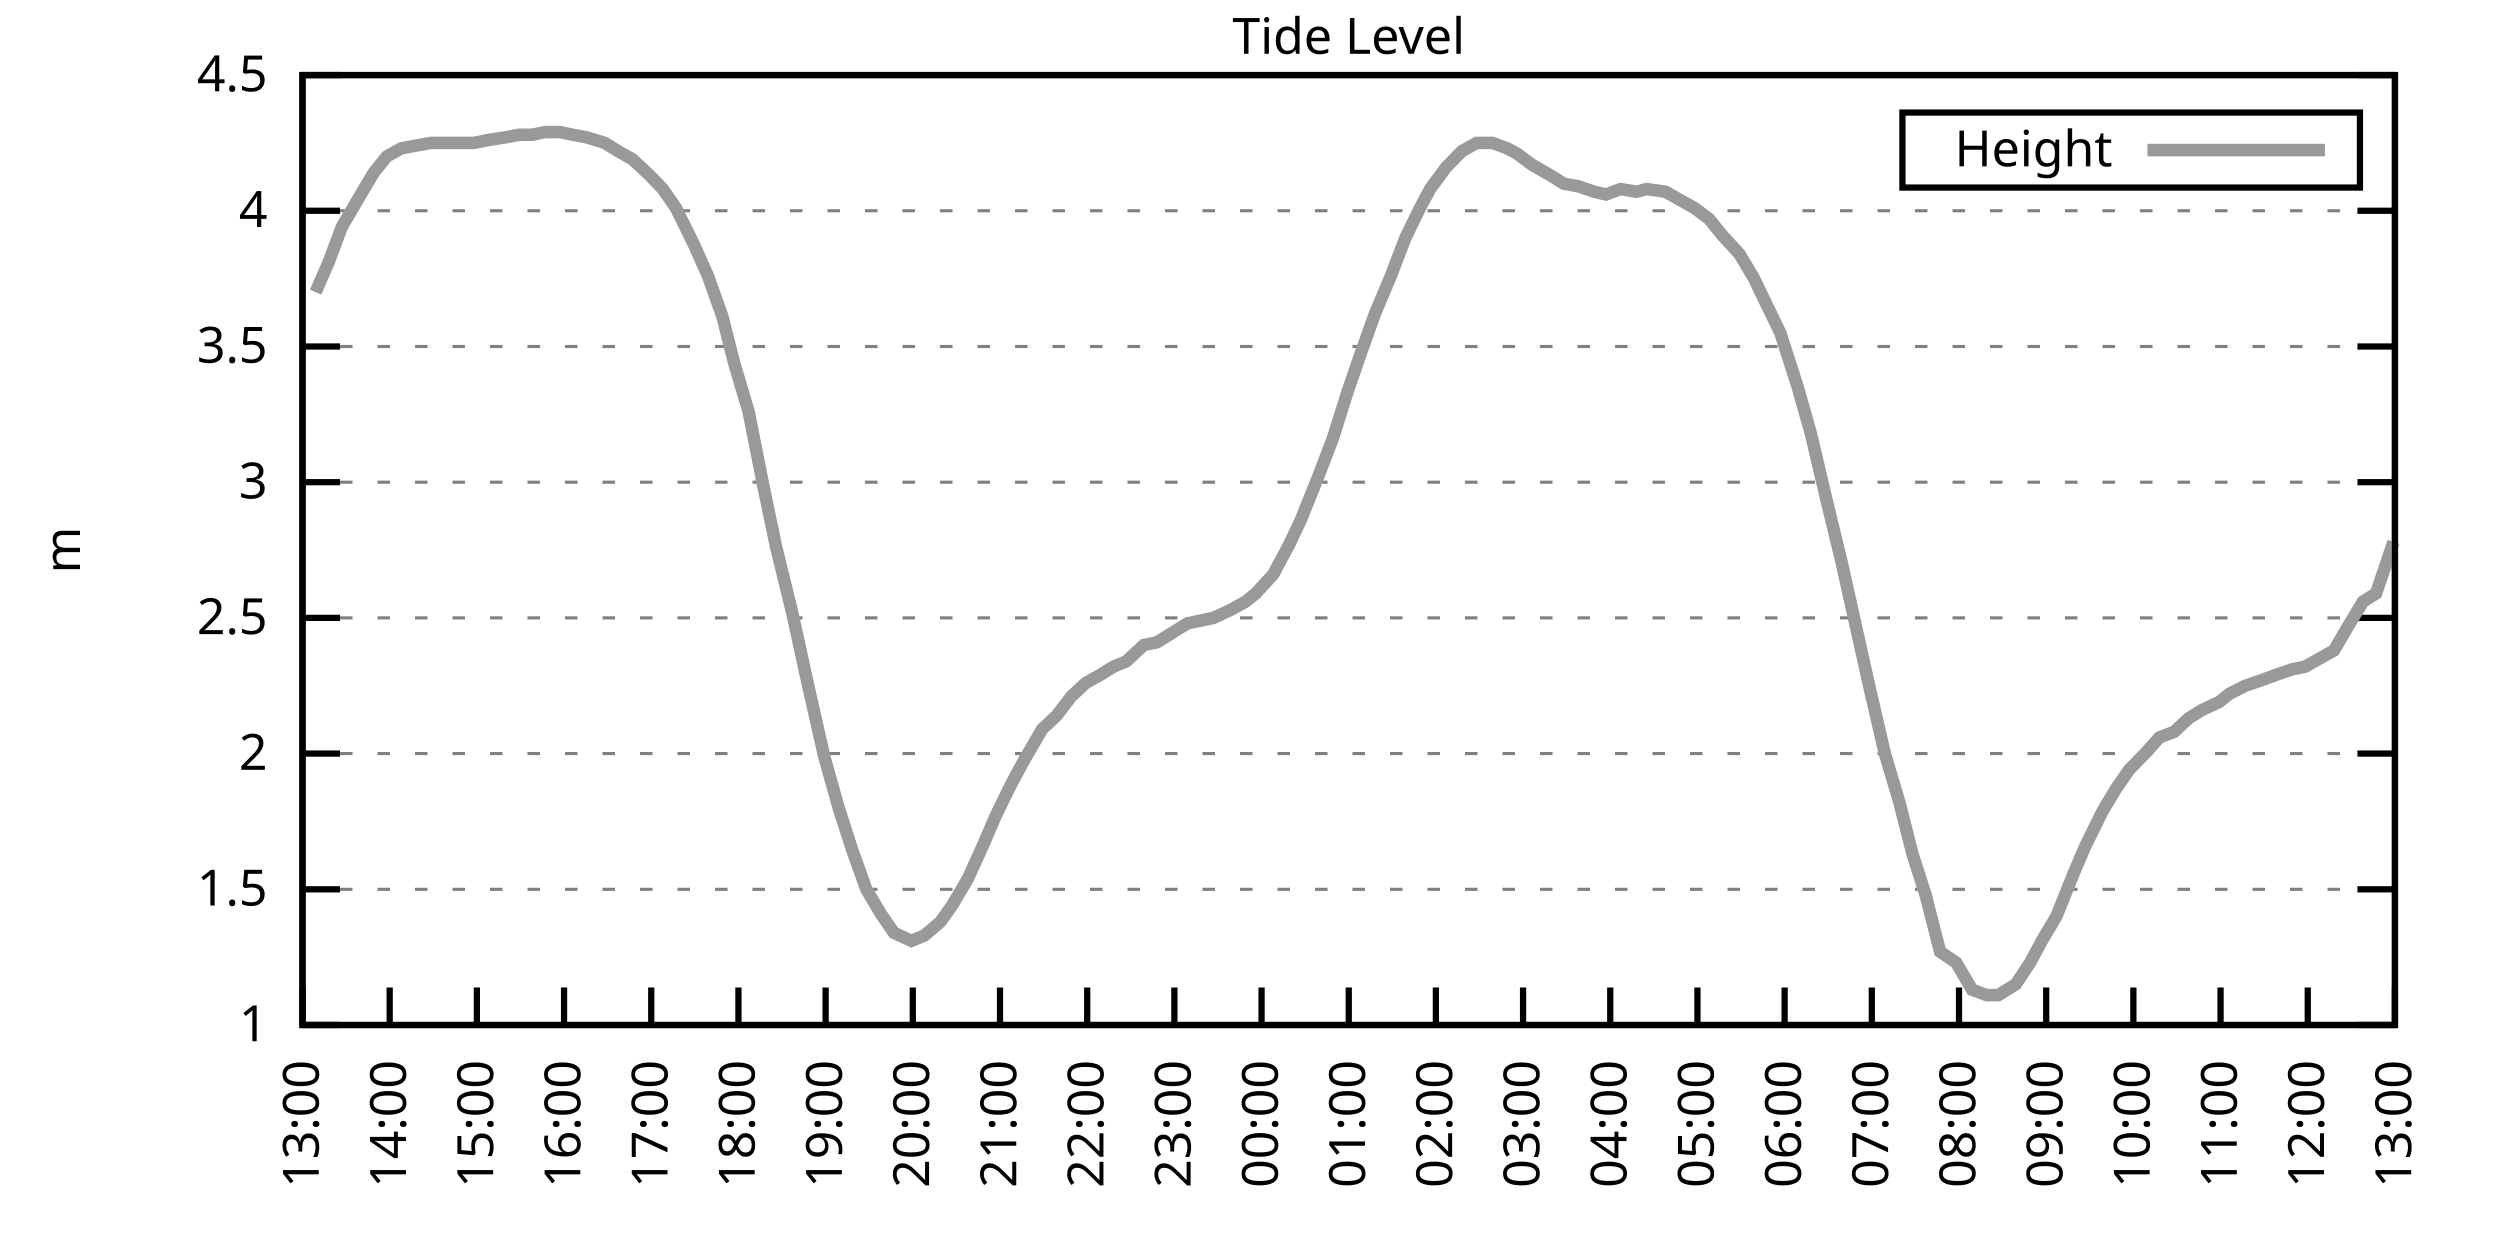
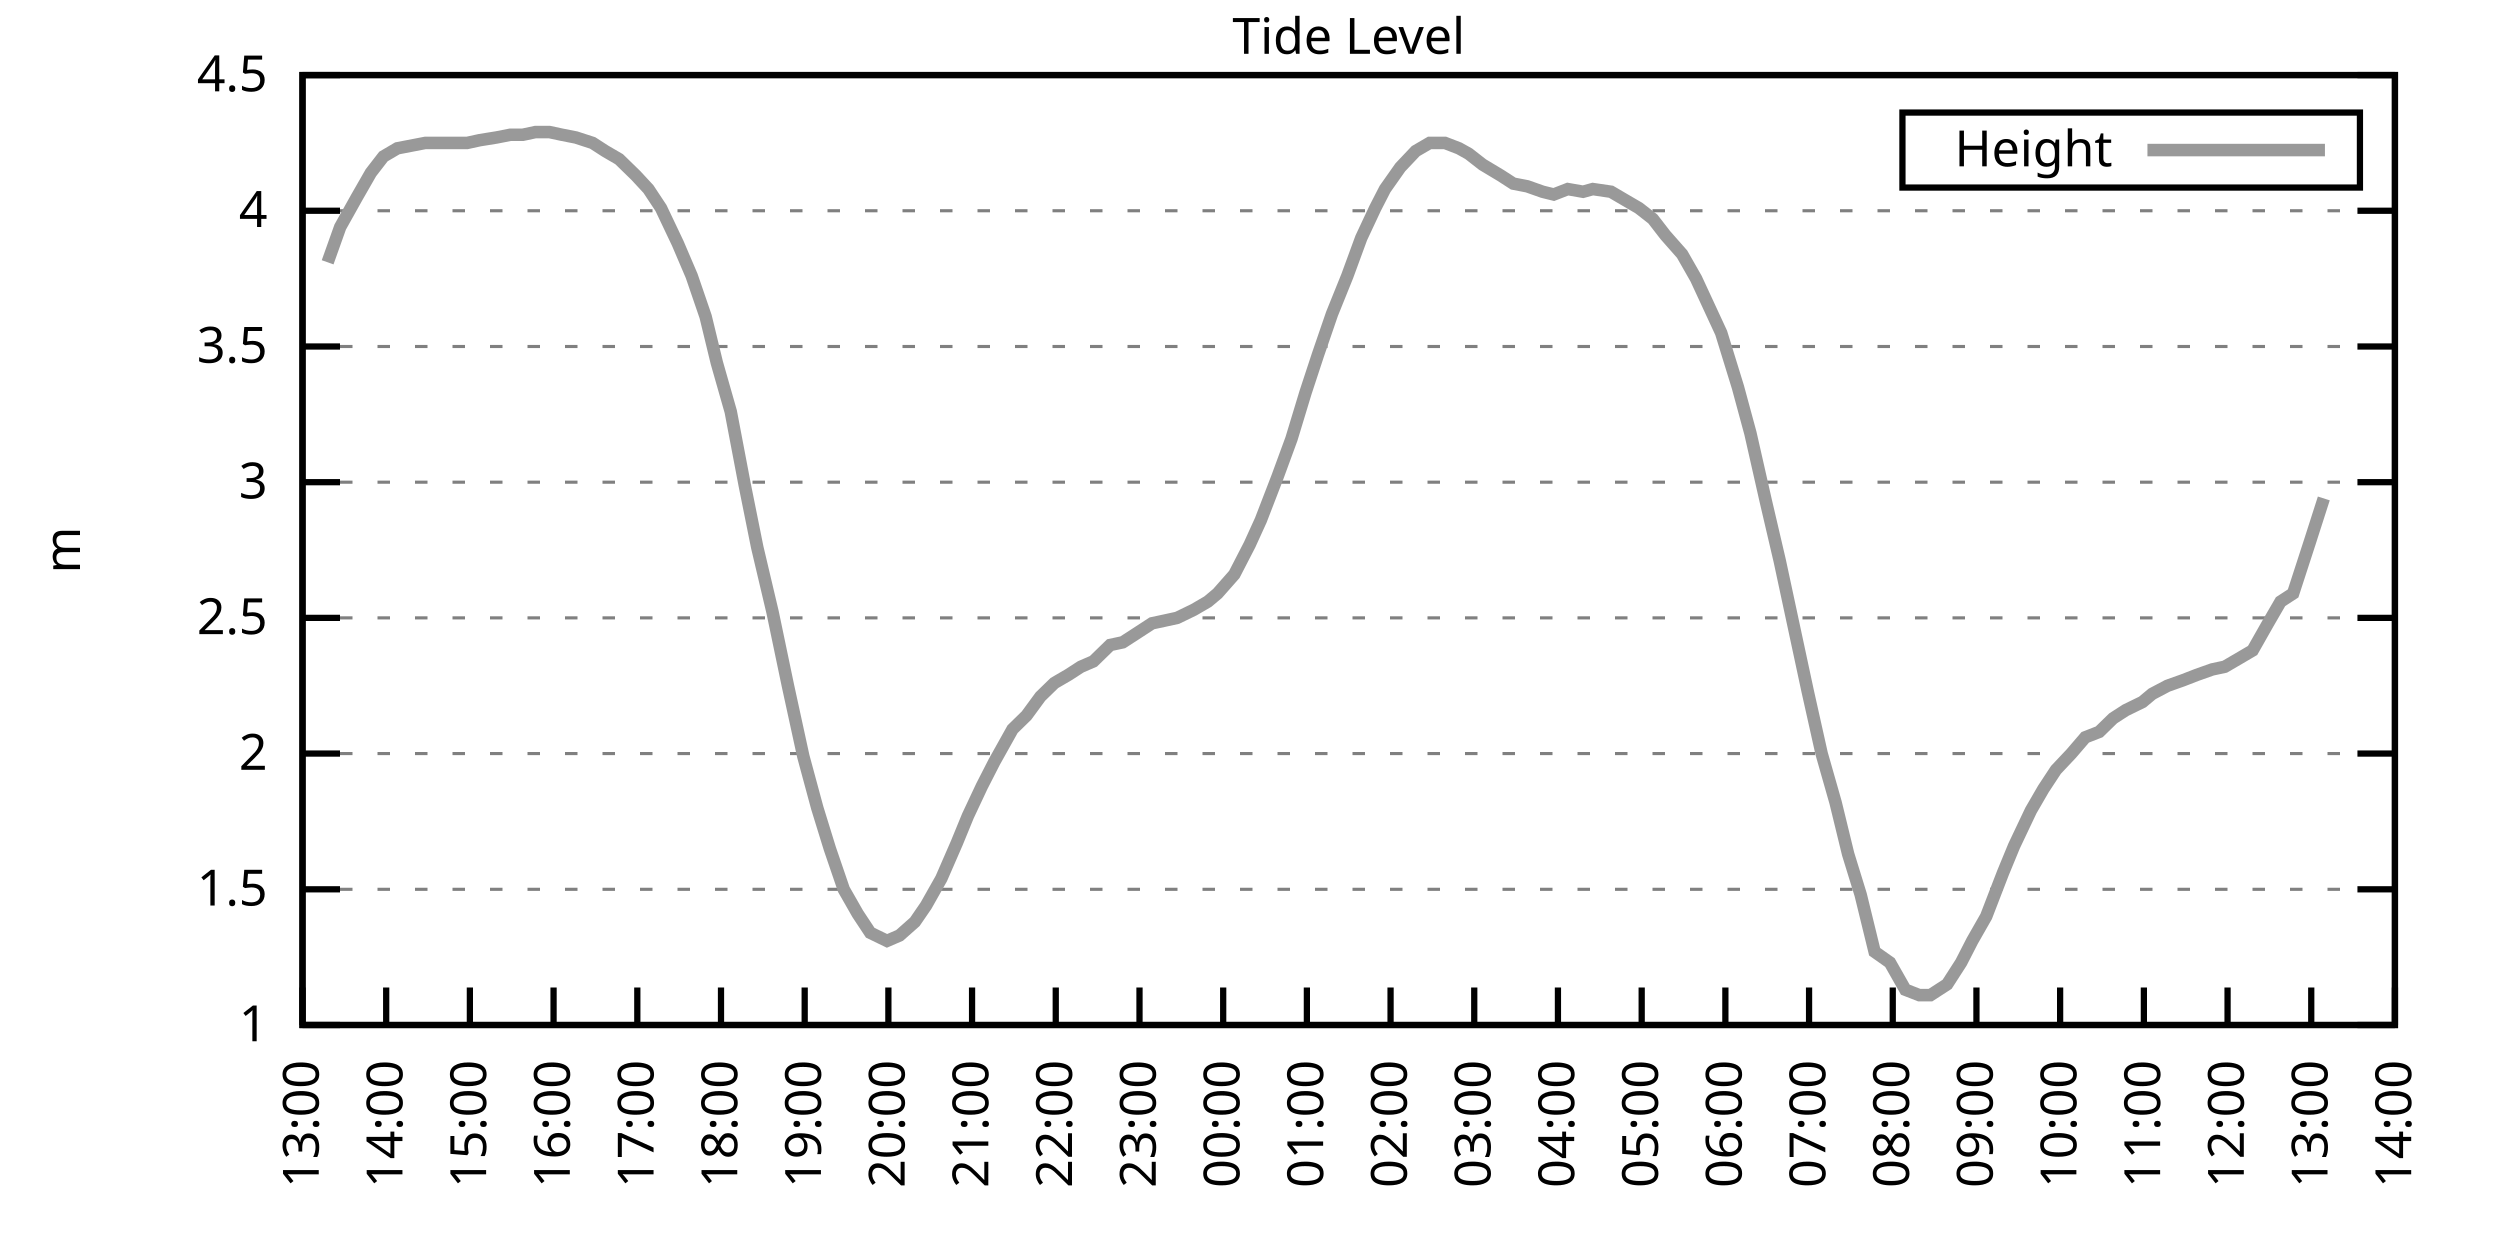
<svg xmlns="http://www.w3.org/2000/svg" xmlns:xlink="http://www.w3.org/1999/xlink" width="400" height="200" viewBox="0 0 400 200">
  <g id="gnuplot_canvas">
    <rect x="0" y="0" width="400" height="200" fill="none" />
    <defs>
      <circle id="gpDot" r="0.5" stroke-width="0.5" stroke="currentColor" />
      <path id="gpPt0" stroke-width="0.333" stroke="currentColor" d="M-1,0 h2 M0,-1 v2" />
      <path id="gpPt1" stroke-width="0.333" stroke="currentColor" d="M-1,-1 L1,1 M1,-1 L-1,1" />
      <path id="gpPt2" stroke-width="0.333" stroke="currentColor" d="M-1,0 L1,0 M0,-1 L0,1 M-1,-1 L1,1 M-1,1 L1,-1" />
      <rect id="gpPt3" stroke-width="0.333" stroke="currentColor" x="-1" y="-1" width="2" height="2" />
      <rect id="gpPt4" stroke-width="0.333" stroke="currentColor" fill="currentColor" x="-1" y="-1" width="2" height="2" />
      <circle id="gpPt5" stroke-width="0.333" stroke="currentColor" cx="0" cy="0" r="1" />
      <use xlink:href="#gpPt5" id="gpPt6" fill="currentColor" stroke="none" />
      <path id="gpPt7" stroke-width="0.333" stroke="currentColor" d="M0,-1.33 L-1.33,0.67 L1.33,0.67 z" />
      <use xlink:href="#gpPt7" id="gpPt8" fill="currentColor" stroke="none" />
      <use xlink:href="#gpPt7" id="gpPt9" stroke="currentColor" transform="rotate(180)" />
      <use xlink:href="#gpPt9" id="gpPt10" fill="currentColor" stroke="none" />
      <use xlink:href="#gpPt3" id="gpPt11" stroke="currentColor" transform="rotate(45)" />
      <use xlink:href="#gpPt11" id="gpPt12" fill="currentColor" stroke="none" />
      <path id="gpPt13" stroke-width="0.333" stroke="currentColor" d="M0,1.330 L1.265,0.411 L0.782,-1.067 L-0.782,-1.076 L-1.265,0.411 z" />
      <use xlink:href="#gpPt13" id="gpPt14" fill="currentColor" stroke="none" />
      <filter id="textbox" filterUnits="objectBoundingBox" x="0" y="0" height="1" width="1">
        <feFlood flood-color="white" flood-opacity="1" result="bgnd" />
        <feComposite in="SourceGraphic" in2="bgnd" operator="atop" />
      </filter>
      <filter id="greybox" filterUnits="objectBoundingBox" x="0" y="0" height="1" width="1">
        <feFlood flood-color="lightgrey" flood-opacity="1" result="grey" />
        <feComposite in="SourceGraphic" in2="grey" operator="atop" />
      </filter>
    </defs>
    <g fill="none" color="white" stroke="currentColor" stroke-width="1.00" stroke-linecap="butt" stroke-linejoin="miter">
</g>
    <g fill="none" color="black" stroke="currentColor" stroke-width="1.00" stroke-linecap="butt" stroke-linejoin="miter">
      <g stroke="none" shape-rendering="crispEdges">
        <polygon fill="rgb(255, 255, 255)" points="48.40,164.00 383.18,164.00 383.18,12.02 48.40,12.02 " />
      </g>
    </g>
    <g fill="none" color="black" stroke="currentColor" stroke-width="1.00" stroke-linecap="butt" stroke-linejoin="miter">
</g>
    <g fill="none" color="black" stroke="black" stroke-width="0.50" stroke-linecap="butt" stroke-linejoin="miter">
</g>
    <g fill="none" color="gray" stroke="currentColor" stroke-width="0.50" stroke-linecap="butt" stroke-linejoin="miter">
      <path stroke="gray" stroke-dasharray="2,4" class="gridline" d="M48.40,164.00 L383.19,164.00  " />
    </g>
    <g fill="none" color="gray" stroke="gray" stroke-width="1.00" stroke-linecap="butt" stroke-linejoin="miter">
</g>
    <g fill="none" color="black" stroke="currentColor" stroke-width="1.00" stroke-linecap="butt" stroke-linejoin="miter">
      <path stroke="black" d="M48.40,164.00 L54.40,164.00 M383.19,164.00 L377.19,164.00  " />
      <g transform="translate(42.80,166.60)" stroke="none" fill="black" font-family="Sans" font-size="8.00" text-anchor="end">
        <text>
          <tspan font-family="Sans"> 1</tspan>
        </text>
      </g>
    </g>
    <g fill="none" color="black" stroke="currentColor" stroke-width="1.00" stroke-linecap="butt" stroke-linejoin="miter">
</g>
    <g fill="none" color="black" stroke="black" stroke-width="0.50" stroke-linecap="butt" stroke-linejoin="miter">
</g>
    <g fill="none" color="gray" stroke="currentColor" stroke-width="0.50" stroke-linecap="butt" stroke-linejoin="miter">
      <path stroke="gray" stroke-dasharray="2,4" class="gridline" d="M48.40,142.29 L383.19,142.29  " />
    </g>
    <g fill="none" color="gray" stroke="gray" stroke-width="1.00" stroke-linecap="butt" stroke-linejoin="miter">
</g>
    <g fill="none" color="black" stroke="currentColor" stroke-width="1.00" stroke-linecap="butt" stroke-linejoin="miter">
      <path stroke="black" d="M48.40,142.29 L54.40,142.29 M383.19,142.29 L377.19,142.29  " />
      <g transform="translate(42.80,144.89)" stroke="none" fill="black" font-family="Sans" font-size="8.00" text-anchor="end">
        <text>
          <tspan font-family="Sans"> 1.5</tspan>
        </text>
      </g>
    </g>
    <g fill="none" color="black" stroke="currentColor" stroke-width="1.00" stroke-linecap="butt" stroke-linejoin="miter">
</g>
    <g fill="none" color="black" stroke="black" stroke-width="0.50" stroke-linecap="butt" stroke-linejoin="miter">
</g>
    <g fill="none" color="gray" stroke="currentColor" stroke-width="0.50" stroke-linecap="butt" stroke-linejoin="miter">
      <path stroke="gray" stroke-dasharray="2,4" class="gridline" d="M48.40,120.57 L383.19,120.57  " />
    </g>
    <g fill="none" color="gray" stroke="gray" stroke-width="1.00" stroke-linecap="butt" stroke-linejoin="miter">
</g>
    <g fill="none" color="black" stroke="currentColor" stroke-width="1.00" stroke-linecap="butt" stroke-linejoin="miter">
      <path stroke="black" d="M48.40,120.57 L54.40,120.57 M383.19,120.57 L377.19,120.57  " />
      <g transform="translate(42.80,123.17)" stroke="none" fill="black" font-family="Sans" font-size="8.00" text-anchor="end">
        <text>
          <tspan font-family="Sans"> 2</tspan>
        </text>
      </g>
    </g>
    <g fill="none" color="black" stroke="currentColor" stroke-width="1.00" stroke-linecap="butt" stroke-linejoin="miter">
</g>
    <g fill="none" color="black" stroke="black" stroke-width="0.50" stroke-linecap="butt" stroke-linejoin="miter">
</g>
    <g fill="none" color="gray" stroke="currentColor" stroke-width="0.50" stroke-linecap="butt" stroke-linejoin="miter">
      <path stroke="gray" stroke-dasharray="2,4" class="gridline" d="M48.40,98.86 L383.19,98.86  " />
    </g>
    <g fill="none" color="gray" stroke="gray" stroke-width="1.00" stroke-linecap="butt" stroke-linejoin="miter">
</g>
    <g fill="none" color="black" stroke="currentColor" stroke-width="1.00" stroke-linecap="butt" stroke-linejoin="miter">
      <path stroke="black" d="M48.40,98.86 L54.40,98.86 M383.19,98.86 L377.19,98.86  " />
      <g transform="translate(42.80,101.46)" stroke="none" fill="black" font-family="Sans" font-size="8.00" text-anchor="end">
        <text>
          <tspan font-family="Sans"> 2.5</tspan>
        </text>
      </g>
    </g>
    <g fill="none" color="black" stroke="currentColor" stroke-width="1.00" stroke-linecap="butt" stroke-linejoin="miter">
</g>
    <g fill="none" color="black" stroke="black" stroke-width="0.50" stroke-linecap="butt" stroke-linejoin="miter">
</g>
    <g fill="none" color="gray" stroke="currentColor" stroke-width="0.50" stroke-linecap="butt" stroke-linejoin="miter">
      <path stroke="gray" stroke-dasharray="2,4" class="gridline" d="M48.40,77.15 L383.19,77.15  " />
    </g>
    <g fill="none" color="gray" stroke="gray" stroke-width="1.00" stroke-linecap="butt" stroke-linejoin="miter">
</g>
    <g fill="none" color="black" stroke="currentColor" stroke-width="1.00" stroke-linecap="butt" stroke-linejoin="miter">
      <path stroke="black" d="M48.40,77.15 L54.40,77.15 M383.19,77.15 L377.19,77.15  " />
      <g transform="translate(42.80,79.75)" stroke="none" fill="black" font-family="Sans" font-size="8.00" text-anchor="end">
        <text>
          <tspan font-family="Sans"> 3</tspan>
        </text>
      </g>
    </g>
    <g fill="none" color="black" stroke="currentColor" stroke-width="1.00" stroke-linecap="butt" stroke-linejoin="miter">
</g>
    <g fill="none" color="black" stroke="black" stroke-width="0.50" stroke-linecap="butt" stroke-linejoin="miter">
</g>
    <g fill="none" color="gray" stroke="currentColor" stroke-width="0.50" stroke-linecap="butt" stroke-linejoin="miter">
      <path stroke="gray" stroke-dasharray="2,4" class="gridline" d="M48.40,55.44 L383.19,55.44  " />
    </g>
    <g fill="none" color="gray" stroke="gray" stroke-width="1.00" stroke-linecap="butt" stroke-linejoin="miter">
</g>
    <g fill="none" color="black" stroke="currentColor" stroke-width="1.00" stroke-linecap="butt" stroke-linejoin="miter">
      <path stroke="black" d="M48.40,55.44 L54.40,55.44 M383.19,55.44 L377.19,55.44  " />
      <g transform="translate(42.80,58.04)" stroke="none" fill="black" font-family="Sans" font-size="8.00" text-anchor="end">
        <text>
          <tspan font-family="Sans"> 3.5</tspan>
        </text>
      </g>
    </g>
    <g fill="none" color="black" stroke="currentColor" stroke-width="1.00" stroke-linecap="butt" stroke-linejoin="miter">
</g>
    <g fill="none" color="black" stroke="black" stroke-width="0.50" stroke-linecap="butt" stroke-linejoin="miter">
</g>
    <g fill="none" color="gray" stroke="currentColor" stroke-width="0.50" stroke-linecap="butt" stroke-linejoin="miter">
      <path stroke="gray" stroke-dasharray="2,4" class="gridline" d="M48.40,33.72 L383.19,33.72  " />
    </g>
    <g fill="none" color="gray" stroke="gray" stroke-width="1.00" stroke-linecap="butt" stroke-linejoin="miter">
</g>
    <g fill="none" color="black" stroke="currentColor" stroke-width="1.00" stroke-linecap="butt" stroke-linejoin="miter">
      <path stroke="black" d="M48.40,33.72 L54.40,33.72 M383.19,33.72 L377.19,33.72  " />
      <g transform="translate(42.80,36.32)" stroke="none" fill="black" font-family="Sans" font-size="8.00" text-anchor="end">
        <text>
          <tspan font-family="Sans"> 4</tspan>
        </text>
      </g>
    </g>
    <g fill="none" color="black" stroke="currentColor" stroke-width="1.00" stroke-linecap="butt" stroke-linejoin="miter">
</g>
    <g fill="none" color="black" stroke="black" stroke-width="0.50" stroke-linecap="butt" stroke-linejoin="miter">
</g>
    <g fill="none" color="gray" stroke="currentColor" stroke-width="0.50" stroke-linecap="butt" stroke-linejoin="miter">
      <path stroke="gray" stroke-dasharray="2,4" class="gridline" d="M48.40,12.01 L383.19,12.01  " />
    </g>
    <g fill="none" color="gray" stroke="gray" stroke-width="1.00" stroke-linecap="butt" stroke-linejoin="miter">
</g>
    <g fill="none" color="black" stroke="currentColor" stroke-width="1.00" stroke-linecap="butt" stroke-linejoin="miter">
      <path stroke="black" d="M48.40,12.01 L54.40,12.01 M383.19,12.01 L377.19,12.01  " />
      <g transform="translate(42.80,14.61)" stroke="none" fill="black" font-family="Sans" font-size="8.00" text-anchor="end">
        <text>
          <tspan font-family="Sans"> 4.5</tspan>
        </text>
      </g>
    </g>
    <g fill="none" color="black" stroke="currentColor" stroke-width="1.00" stroke-linecap="butt" stroke-linejoin="miter">
      <path stroke="black" d="M48.40,164.00 L48.40,158.00  " />
      <g transform="translate(51.00,169.60) rotate(270.00)" stroke="none" fill="black" font-family="Sans" font-size="8.00" text-anchor="end">
        <text>
          <tspan font-family="Sans">13:00</tspan>
        </text>
      </g>
    </g>
    <g fill="none" color="black" stroke="currentColor" stroke-width="1.00" stroke-linecap="butt" stroke-linejoin="miter">
-       <path stroke="black" d="M62.35,164.00 L62.35,158.00  " />
-       <g transform="translate(64.95,169.60) rotate(270.00)" stroke="none" fill="black" font-family="Sans" font-size="8.00" text-anchor="end">
+       <path stroke="black" d="M61.79,164.00 L61.79,158.00  " />
+       <g transform="translate(64.39,169.60) rotate(270.00)" stroke="none" fill="black" font-family="Sans" font-size="8.00" text-anchor="end">
        <text>
          <tspan font-family="Sans">14:00</tspan>
        </text>
      </g>
    </g>
    <g fill="none" color="black" stroke="currentColor" stroke-width="1.00" stroke-linecap="butt" stroke-linejoin="miter">
-       <path stroke="black" d="M76.30,164.00 L76.30,158.00  " />
-       <g transform="translate(78.90,169.60) rotate(270.00)" stroke="none" fill="black" font-family="Sans" font-size="8.00" text-anchor="end">
+       <path stroke="black" d="M75.18,164.00 L75.18,158.00  " />
+       <g transform="translate(77.78,169.60) rotate(270.00)" stroke="none" fill="black" font-family="Sans" font-size="8.00" text-anchor="end">
        <text>
          <tspan font-family="Sans">15:00</tspan>
        </text>
      </g>
    </g>
    <g fill="none" color="black" stroke="currentColor" stroke-width="1.00" stroke-linecap="butt" stroke-linejoin="miter">
-       <path stroke="black" d="M90.25,164.00 L90.25,158.00  " />
-       <g transform="translate(92.85,169.60) rotate(270.00)" stroke="none" fill="black" font-family="Sans" font-size="8.00" text-anchor="end">
+       <path stroke="black" d="M88.57,164.00 L88.57,158.00  " />
+       <g transform="translate(91.17,169.60) rotate(270.00)" stroke="none" fill="black" font-family="Sans" font-size="8.00" text-anchor="end">
        <text>
          <tspan font-family="Sans">16:00</tspan>
        </text>
      </g>
    </g>
    <g fill="none" color="black" stroke="currentColor" stroke-width="1.00" stroke-linecap="butt" stroke-linejoin="miter">
-       <path stroke="black" d="M104.20,164.00 L104.20,158.00  " />
-       <g transform="translate(106.80,169.60) rotate(270.00)" stroke="none" fill="black" font-family="Sans" font-size="8.00" text-anchor="end">
+       <path stroke="black" d="M101.97,164.00 L101.97,158.00  " />
+       <g transform="translate(104.57,169.60) rotate(270.00)" stroke="none" fill="black" font-family="Sans" font-size="8.00" text-anchor="end">
        <text>
          <tspan font-family="Sans">17:00</tspan>
        </text>
      </g>
    </g>
    <g fill="none" color="black" stroke="currentColor" stroke-width="1.00" stroke-linecap="butt" stroke-linejoin="miter">
-       <path stroke="black" d="M118.15,164.00 L118.15,158.00  " />
-       <g transform="translate(120.75,169.60) rotate(270.00)" stroke="none" fill="black" font-family="Sans" font-size="8.00" text-anchor="end">
+       <path stroke="black" d="M115.36,164.00 L115.36,158.00  " />
+       <g transform="translate(117.96,169.60) rotate(270.00)" stroke="none" fill="black" font-family="Sans" font-size="8.00" text-anchor="end">
        <text>
          <tspan font-family="Sans">18:00</tspan>
        </text>
      </g>
    </g>
    <g fill="none" color="black" stroke="currentColor" stroke-width="1.00" stroke-linecap="butt" stroke-linejoin="miter">
-       <path stroke="black" d="M132.10,164.00 L132.10,158.00  " />
-       <g transform="translate(134.70,169.60) rotate(270.00)" stroke="none" fill="black" font-family="Sans" font-size="8.00" text-anchor="end">
+       <path stroke="black" d="M128.75,164.00 L128.75,158.00  " />
+       <g transform="translate(131.35,169.60) rotate(270.00)" stroke="none" fill="black" font-family="Sans" font-size="8.00" text-anchor="end">
        <text>
          <tspan font-family="Sans">19:00</tspan>
        </text>
      </g>
    </g>
    <g fill="none" color="black" stroke="currentColor" stroke-width="1.00" stroke-linecap="butt" stroke-linejoin="miter">
-       <path stroke="black" d="M146.05,164.00 L146.05,158.00  " />
-       <g transform="translate(148.65,169.60) rotate(270.00)" stroke="none" fill="black" font-family="Sans" font-size="8.00" text-anchor="end">
+       <path stroke="black" d="M142.14,164.00 L142.14,158.00  " />
+       <g transform="translate(144.74,169.60) rotate(270.00)" stroke="none" fill="black" font-family="Sans" font-size="8.00" text-anchor="end">
        <text>
          <tspan font-family="Sans">20:00</tspan>
        </text>
      </g>
    </g>
    <g fill="none" color="black" stroke="currentColor" stroke-width="1.00" stroke-linecap="butt" stroke-linejoin="miter">
-       <path stroke="black" d="M160.00,164.00 L160.00,158.00  " />
-       <g transform="translate(162.60,169.60) rotate(270.00)" stroke="none" fill="black" font-family="Sans" font-size="8.00" text-anchor="end">
+       <path stroke="black" d="M155.53,164.00 L155.53,158.00  " />
+       <g transform="translate(158.13,169.60) rotate(270.00)" stroke="none" fill="black" font-family="Sans" font-size="8.00" text-anchor="end">
        <text>
          <tspan font-family="Sans">21:00</tspan>
        </text>
      </g>
    </g>
    <g fill="none" color="black" stroke="currentColor" stroke-width="1.00" stroke-linecap="butt" stroke-linejoin="miter">
-       <path stroke="black" d="M173.95,164.00 L173.95,158.00  " />
-       <g transform="translate(176.55,169.60) rotate(270.00)" stroke="none" fill="black" font-family="Sans" font-size="8.00" text-anchor="end">
+       <path stroke="black" d="M168.92,164.00 L168.92,158.00  " />
+       <g transform="translate(171.52,169.60) rotate(270.00)" stroke="none" fill="black" font-family="Sans" font-size="8.00" text-anchor="end">
        <text>
          <tspan font-family="Sans">22:00</tspan>
        </text>
      </g>
    </g>
    <g fill="none" color="black" stroke="currentColor" stroke-width="1.00" stroke-linecap="butt" stroke-linejoin="miter">
-       <path stroke="black" d="M187.90,164.00 L187.90,158.00  " />
-       <g transform="translate(190.50,169.60) rotate(270.00)" stroke="none" fill="black" font-family="Sans" font-size="8.00" text-anchor="end">
+       <path stroke="black" d="M182.32,164.00 L182.32,158.00  " />
+       <g transform="translate(184.92,169.60) rotate(270.00)" stroke="none" fill="black" font-family="Sans" font-size="8.00" text-anchor="end">
        <text>
          <tspan font-family="Sans">23:00</tspan>
        </text>
      </g>
    </g>
    <g fill="none" color="black" stroke="currentColor" stroke-width="1.00" stroke-linecap="butt" stroke-linejoin="miter">
-       <path stroke="black" d="M201.85,164.00 L201.85,158.00  " />
-       <g transform="translate(204.45,169.60) rotate(270.00)" stroke="none" fill="black" font-family="Sans" font-size="8.00" text-anchor="end">
+       <path stroke="black" d="M195.71,164.00 L195.71,158.00  " />
+       <g transform="translate(198.31,169.60) rotate(270.00)" stroke="none" fill="black" font-family="Sans" font-size="8.00" text-anchor="end">
        <text>
          <tspan font-family="Sans">00:00</tspan>
        </text>
      </g>
    </g>
    <g fill="none" color="black" stroke="currentColor" stroke-width="1.00" stroke-linecap="butt" stroke-linejoin="miter">
-       <path stroke="black" d="M215.80,164.00 L215.80,158.00  " />
-       <g transform="translate(218.40,169.60) rotate(270.00)" stroke="none" fill="black" font-family="Sans" font-size="8.00" text-anchor="end">
+       <path stroke="black" d="M209.10,164.00 L209.10,158.00  " />
+       <g transform="translate(211.70,169.60) rotate(270.00)" stroke="none" fill="black" font-family="Sans" font-size="8.00" text-anchor="end">
        <text>
          <tspan font-family="Sans">01:00</tspan>
        </text>
      </g>
    </g>
    <g fill="none" color="black" stroke="currentColor" stroke-width="1.00" stroke-linecap="butt" stroke-linejoin="miter">
-       <path stroke="black" d="M229.74,164.00 L229.74,158.00  " />
-       <g transform="translate(232.34,169.60) rotate(270.00)" stroke="none" fill="black" font-family="Sans" font-size="8.00" text-anchor="end">
+       <path stroke="black" d="M222.49,164.00 L222.49,158.00  " />
+       <g transform="translate(225.09,169.60) rotate(270.00)" stroke="none" fill="black" font-family="Sans" font-size="8.00" text-anchor="end">
        <text>
          <tspan font-family="Sans">02:00</tspan>
        </text>
      </g>
    </g>
    <g fill="none" color="black" stroke="currentColor" stroke-width="1.00" stroke-linecap="butt" stroke-linejoin="miter">
-       <path stroke="black" d="M243.69,164.00 L243.69,158.00  " />
-       <g transform="translate(246.29,169.60) rotate(270.00)" stroke="none" fill="black" font-family="Sans" font-size="8.00" text-anchor="end">
+       <path stroke="black" d="M235.88,164.00 L235.88,158.00  " />
+       <g transform="translate(238.48,169.60) rotate(270.00)" stroke="none" fill="black" font-family="Sans" font-size="8.00" text-anchor="end">
        <text>
          <tspan font-family="Sans">03:00</tspan>
        </text>
      </g>
    </g>
    <g fill="none" color="black" stroke="currentColor" stroke-width="1.00" stroke-linecap="butt" stroke-linejoin="miter">
-       <path stroke="black" d="M257.64,164.00 L257.64,158.00  " />
-       <g transform="translate(260.24,169.60) rotate(270.00)" stroke="none" fill="black" font-family="Sans" font-size="8.00" text-anchor="end">
+       <path stroke="black" d="M249.27,164.00 L249.27,158.00  " />
+       <g transform="translate(251.87,169.60) rotate(270.00)" stroke="none" fill="black" font-family="Sans" font-size="8.00" text-anchor="end">
        <text>
          <tspan font-family="Sans">04:00</tspan>
        </text>
      </g>
    </g>
    <g fill="none" color="black" stroke="currentColor" stroke-width="1.00" stroke-linecap="butt" stroke-linejoin="miter">
-       <path stroke="black" d="M271.59,164.00 L271.59,158.00  " />
-       <g transform="translate(274.19,169.60) rotate(270.00)" stroke="none" fill="black" font-family="Sans" font-size="8.00" text-anchor="end">
+       <path stroke="black" d="M262.67,164.00 L262.67,158.00  " />
+       <g transform="translate(265.27,169.60) rotate(270.00)" stroke="none" fill="black" font-family="Sans" font-size="8.00" text-anchor="end">
        <text>
          <tspan font-family="Sans">05:00</tspan>
        </text>
      </g>
    </g>
    <g fill="none" color="black" stroke="currentColor" stroke-width="1.00" stroke-linecap="butt" stroke-linejoin="miter">
-       <path stroke="black" d="M285.54,164.00 L285.54,158.00  " />
-       <g transform="translate(288.14,169.60) rotate(270.00)" stroke="none" fill="black" font-family="Sans" font-size="8.00" text-anchor="end">
+       <path stroke="black" d="M276.06,164.00 L276.06,158.00  " />
+       <g transform="translate(278.66,169.60) rotate(270.00)" stroke="none" fill="black" font-family="Sans" font-size="8.00" text-anchor="end">
        <text>
          <tspan font-family="Sans">06:00</tspan>
        </text>
      </g>
    </g>
    <g fill="none" color="black" stroke="currentColor" stroke-width="1.00" stroke-linecap="butt" stroke-linejoin="miter">
-       <path stroke="black" d="M299.49,164.00 L299.49,158.00  " />
-       <g transform="translate(302.09,169.60) rotate(270.00)" stroke="none" fill="black" font-family="Sans" font-size="8.00" text-anchor="end">
+       <path stroke="black" d="M289.45,164.00 L289.45,158.00  " />
+       <g transform="translate(292.05,169.60) rotate(270.00)" stroke="none" fill="black" font-family="Sans" font-size="8.00" text-anchor="end">
        <text>
          <tspan font-family="Sans">07:00</tspan>
        </text>
      </g>
    </g>
    <g fill="none" color="black" stroke="currentColor" stroke-width="1.00" stroke-linecap="butt" stroke-linejoin="miter">
-       <path stroke="black" d="M313.44,164.00 L313.44,158.00  " />
-       <g transform="translate(316.04,169.60) rotate(270.00)" stroke="none" fill="black" font-family="Sans" font-size="8.00" text-anchor="end">
+       <path stroke="black" d="M302.84,164.00 L302.84,158.00  " />
+       <g transform="translate(305.44,169.60) rotate(270.00)" stroke="none" fill="black" font-family="Sans" font-size="8.00" text-anchor="end">
        <text>
          <tspan font-family="Sans">08:00</tspan>
        </text>
      </g>
    </g>
    <g fill="none" color="black" stroke="currentColor" stroke-width="1.00" stroke-linecap="butt" stroke-linejoin="miter">
-       <path stroke="black" d="M327.39,164.00 L327.39,158.00  " />
-       <g transform="translate(329.99,169.60) rotate(270.00)" stroke="none" fill="black" font-family="Sans" font-size="8.00" text-anchor="end">
+       <path stroke="black" d="M316.23,164.00 L316.23,158.00  " />
+       <g transform="translate(318.83,169.60) rotate(270.00)" stroke="none" fill="black" font-family="Sans" font-size="8.00" text-anchor="end">
        <text>
          <tspan font-family="Sans">09:00</tspan>
        </text>
      </g>
    </g>
    <g fill="none" color="black" stroke="currentColor" stroke-width="1.00" stroke-linecap="butt" stroke-linejoin="miter">
-       <path stroke="black" d="M341.34,164.00 L341.34,158.00  " />
-       <g transform="translate(343.94,169.60) rotate(270.00)" stroke="none" fill="black" font-family="Sans" font-size="8.00" text-anchor="end">
+       <path stroke="black" d="M329.62,164.00 L329.62,158.00  " />
+       <g transform="translate(332.22,169.60) rotate(270.00)" stroke="none" fill="black" font-family="Sans" font-size="8.00" text-anchor="end">
        <text>
          <tspan font-family="Sans">10:00</tspan>
        </text>
      </g>
    </g>
    <g fill="none" color="black" stroke="currentColor" stroke-width="1.00" stroke-linecap="butt" stroke-linejoin="miter">
-       <path stroke="black" d="M355.29,164.00 L355.29,158.00  " />
-       <g transform="translate(357.89,169.60) rotate(270.00)" stroke="none" fill="black" font-family="Sans" font-size="8.00" text-anchor="end">
+       <path stroke="black" d="M343.02,164.00 L343.02,158.00  " />
+       <g transform="translate(345.62,169.60) rotate(270.00)" stroke="none" fill="black" font-family="Sans" font-size="8.00" text-anchor="end">
        <text>
          <tspan font-family="Sans">11:00</tspan>
        </text>
      </g>
    </g>
    <g fill="none" color="black" stroke="currentColor" stroke-width="1.00" stroke-linecap="butt" stroke-linejoin="miter">
-       <path stroke="black" d="M369.24,164.00 L369.24,158.00  " />
-       <g transform="translate(371.84,169.60) rotate(270.00)" stroke="none" fill="black" font-family="Sans" font-size="8.00" text-anchor="end">
+       <path stroke="black" d="M356.41,164.00 L356.41,158.00  " />
+       <g transform="translate(359.01,169.60) rotate(270.00)" stroke="none" fill="black" font-family="Sans" font-size="8.00" text-anchor="end">
        <text>
          <tspan font-family="Sans">12:00</tspan>
+         </text>
+       </g>
+     </g>
+     <g fill="none" color="black" stroke="currentColor" stroke-width="1.00" stroke-linecap="butt" stroke-linejoin="miter">
+       <path stroke="black" d="M369.80,164.00 L369.80,158.00  " />
+       <g transform="translate(372.40,169.60) rotate(270.00)" stroke="none" fill="black" font-family="Sans" font-size="8.00" text-anchor="end">
+         <text>
+           <tspan font-family="Sans">13:00</tspan>
        </text>
      </g>
    </g>
    <g fill="none" color="black" stroke="currentColor" stroke-width="1.00" stroke-linecap="butt" stroke-linejoin="miter">
      <path stroke="black" d="M383.19,164.00 L383.19,158.00  " />
      <g transform="translate(385.79,169.60) rotate(270.00)" stroke="none" fill="black" font-family="Sans" font-size="8.00" text-anchor="end">
        <text>
-           <tspan font-family="Sans">13:00</tspan>
+           <tspan font-family="Sans">14:00</tspan>
        </text>
      </g>
    </g>
    <g fill="none" color="black" stroke="currentColor" stroke-width="1.00" stroke-linecap="butt" stroke-linejoin="miter">
</g>
    <g fill="none" color="black" stroke="currentColor" stroke-width="1.00" stroke-linecap="butt" stroke-linejoin="miter">
      <path stroke="black" d="M48.40,12.01 L48.40,164.00 L383.19,164.00 L383.19,12.01 L48.40,12.01 Z  " />
    </g>
    <g fill="none" color="black" stroke="currentColor" stroke-width="1.00" stroke-linecap="butt" stroke-linejoin="miter">
</g>
    <g fill="none" color="black" stroke="currentColor" stroke-width="1.00" stroke-linecap="butt" stroke-linejoin="miter">
      <path stroke="black" d="M304.39,30.01 L304.39,18.01 L377.59,18.01 L377.59,30.01 L304.39,30.01 Z  " />
    </g>
    <g id="Tide_level_plot_1">
      <g fill="none" color="white" stroke="black" stroke-width="2.00" stroke-linecap="butt" stroke-linejoin="miter">
</g>
      <g fill="none" color="black" stroke="currentColor" stroke-width="2.00" stroke-linecap="butt" stroke-linejoin="miter">
        <g transform="translate(337.99,26.61)" stroke="none" fill="black" font-family="Sans" font-size="8.00" text-anchor="end">
          <text>
            <tspan font-family="Sans">Height</tspan>
          </text>
        </g>
      </g>
      <g fill="none" color="black" stroke="currentColor" stroke-width="2.00" stroke-linecap="butt" stroke-linejoin="miter">
-         <path stroke="rgb(153, 153, 153)" d="M343.59,24.01 L371.99,24.01 M50.49,46.75 L52.58,41.97 L54.68,36.33 L57.47,31.55 L59.79,27.64 L61.88,25.04   L64.21,23.73 L66.53,23.30 L68.86,22.87 L71.18,22.87 L73.28,22.87 L75.83,22.87 L77.93,22.43 L80.72,22.00   L83.04,21.56 L85.13,21.56 L87.23,21.13 L89.55,21.13 L91.64,21.56 L93.97,22.00 L96.76,22.87 L98.85,24.17   L101.18,25.47 L103.97,28.08 L106.06,30.25 L108.15,33.29 L110.94,38.93 L113.27,44.15 L115.59,50.66 L117.45,58.04   L119.78,65.86 L122.10,77.58 L124.19,87.57 L126.75,97.99 L129.31,109.72 L131.87,121.01 L134.19,129.26 L136.28,135.77   L138.61,142.29 L140.93,146.20 L143.02,149.24 L145.81,150.54 L147.91,149.67 L150.46,147.50 L152.32,144.89 L154.88,140.55   L157.44,134.90 L159.30,130.56 L161.62,125.79 L163.72,121.88 L166.74,116.67 L169.06,114.49 L171.39,111.45 L173.71,109.28   L176.04,107.98 L178.13,106.68 L180.22,105.81 L183.01,103.20 L185.11,102.77 L187.20,101.47 L189.99,99.73 L192.08,99.30   L194.17,98.86 L196.96,97.56 L199.29,96.26 L200.92,94.95 L203.71,91.91 L206.26,87.14 L208.12,83.23 L210.91,76.28   L213.24,70.20 L215.56,62.82 L217.65,56.74 L219.98,50.22 L222.54,44.15 L224.86,38.07 L227.19,33.29 L228.81,30.25   L231.37,26.77 L233.93,24.17 L236.25,22.87 L238.81,22.87 L241.14,23.73 L242.76,24.60 L245.09,26.34 L248.11,28.08   L250.20,29.38 L252.53,29.81 L255.09,30.68 L256.95,31.12 L259.27,30.25 L261.83,30.68 L263.46,30.25 L266.48,30.68   L268.80,31.99 L271.13,33.29 L273.45,35.03 L275.55,37.63 L278.34,40.67 L280.66,44.58 L282.75,48.92 L284.85,53.26   L287.64,61.95 L289.73,69.33 L292.29,80.19 L294.61,89.74 L299.26,110.59 L301.58,120.57 L303.91,128.39 L306.00,136.64   L308.09,143.16 L310.42,152.28 L312.98,154.01 L315.53,158.35 L317.86,159.22 L319.72,159.22 L322.51,157.49 L324.83,154.01   L326.69,150.54 L329.02,146.63 L331.81,139.68 L333.67,135.34 L336.46,129.69 L338.55,126.22 L340.64,123.18 L343.20,120.57   L345.53,117.97 L347.85,117.10 L350.18,114.93 L352.27,113.63 L355.06,112.32 L356.69,111.02 L359.24,109.72 L361.80,108.85   L364.13,107.98 L366.68,107.11 L368.78,106.68 L371.10,105.38 L373.43,104.07 L375.98,99.73 L378.08,96.26 L380.17,94.95   L382.96,86.70  " />
+         <path stroke="rgb(153, 153, 153)" d="M343.59,24.01 L371.99,24.01 M52.42,41.97 L54.43,36.33 L57.10,31.55 L59.34,27.64 L61.35,25.04 L63.58,23.73   L65.81,23.30 L68.04,22.87 L70.27,22.87 L72.28,22.87 L74.74,22.87 L76.75,22.43 L79.42,22.00 L81.66,21.56   L83.66,21.56 L85.67,21.13 L87.91,21.13 L89.91,21.56 L92.15,22.00 L94.82,22.87 L96.83,24.17 L99.06,25.47   L101.74,28.08 L103.75,30.25 L105.76,33.29 L108.44,38.93 L110.67,44.15 L112.90,50.66 L114.69,58.04 L116.92,65.86   L119.15,77.58 L121.16,87.57 L123.62,97.99 L126.07,109.72 L128.53,121.01 L130.76,129.26 L132.77,135.77 L135.00,142.29   L137.23,146.20 L139.24,149.24 L141.92,150.54 L143.93,149.67 L146.38,147.50 L148.17,144.89 L150.62,140.55 L153.08,134.90   L154.86,130.56 L157.10,125.79 L159.10,121.88 L162.01,116.67 L164.24,114.49 L166.47,111.45 L168.70,109.28 L170.93,107.98   L172.94,106.68 L174.95,105.81 L177.63,103.20 L179.64,102.77 L181.65,101.47 L184.32,99.73 L186.33,99.30 L188.34,98.86   L191.02,97.56 L193.25,96.26 L194.81,94.95 L197.49,91.91 L199.95,87.14 L201.73,83.23 L204.41,76.28 L206.64,70.20   L208.88,62.82 L210.88,56.74 L213.12,50.22 L215.57,44.15 L217.80,38.07 L220.04,33.29 L221.60,30.25 L224.05,26.77   L226.51,24.17 L228.74,22.87 L231.20,22.87 L233.43,23.73 L234.99,24.60 L237.22,26.34 L240.12,28.08 L242.13,29.38   L244.36,29.81 L246.82,30.68 L248.60,31.12 L250.84,30.25 L253.29,30.68 L254.85,30.25 L257.76,30.68 L259.99,31.99   L262.22,33.29 L264.45,35.03 L266.46,37.63 L269.14,40.67 L271.37,44.58 L273.38,48.92 L275.39,53.26 L278.07,61.95   L280.07,69.33 L282.53,80.19 L284.76,89.74 L289.23,110.59 L291.46,120.57 L293.69,128.39 L295.70,136.64 L297.71,143.16   L299.94,152.28 L302.39,154.01 L304.85,158.35 L307.08,159.22 L308.87,159.22 L311.54,157.49 L313.78,154.01 L315.56,150.54   L317.79,146.63 L320.47,139.68 L322.26,135.34 L324.94,129.69 L326.95,126.22 L328.95,123.18 L331.41,120.57 L333.64,117.97   L335.87,117.10 L338.10,114.93 L340.11,113.63 L342.79,112.32 L344.35,111.02 L346.81,109.72 L349.26,108.85 L351.50,107.98   L353.95,107.11 L355.96,106.68 L358.19,105.38 L360.42,104.07 L362.88,99.73 L364.89,96.26 L366.90,94.95 L369.58,86.70   L371.81,79.75  " />
      </g>
    </g>
    <g fill="none" color="black" stroke="currentColor" stroke-width="2.00" stroke-linecap="butt" stroke-linejoin="miter">
</g>
    <g fill="none" color="black" stroke="black" stroke-width="1.00" stroke-linecap="butt" stroke-linejoin="miter">
</g>
    <g fill="none" color="black" stroke="currentColor" stroke-width="1.00" stroke-linecap="butt" stroke-linejoin="miter">
      <path stroke="black" d="M48.40,12.01 L48.40,164.00 L383.19,164.00 L383.19,12.01 L48.40,12.01 Z  " />
      <g transform="translate(12.80,88.01) rotate(270.00)" stroke="none" fill="black" font-family="Sans" font-size="8.00" text-anchor="middle">
        <text>
          <tspan font-family="Sans">m</tspan>
        </text>
      </g>
    </g>
    <g fill="none" color="black" stroke="currentColor" stroke-width="1.00" stroke-linecap="butt" stroke-linejoin="miter">
</g>
    <g fill="none" color="black" stroke="currentColor" stroke-width="1.00" stroke-linecap="butt" stroke-linejoin="miter">
      <g transform="translate(215.79,8.61)" stroke="none" fill="black" font-family="Sans" font-size="8.00" text-anchor="middle">
        <text>
          <tspan font-family="Sans">Tide Level</tspan>
        </text>
      </g>
    </g>
    <g fill="none" color="black" stroke="currentColor" stroke-width="1.00" stroke-linecap="butt" stroke-linejoin="miter">
</g>
  </g>
</svg>
